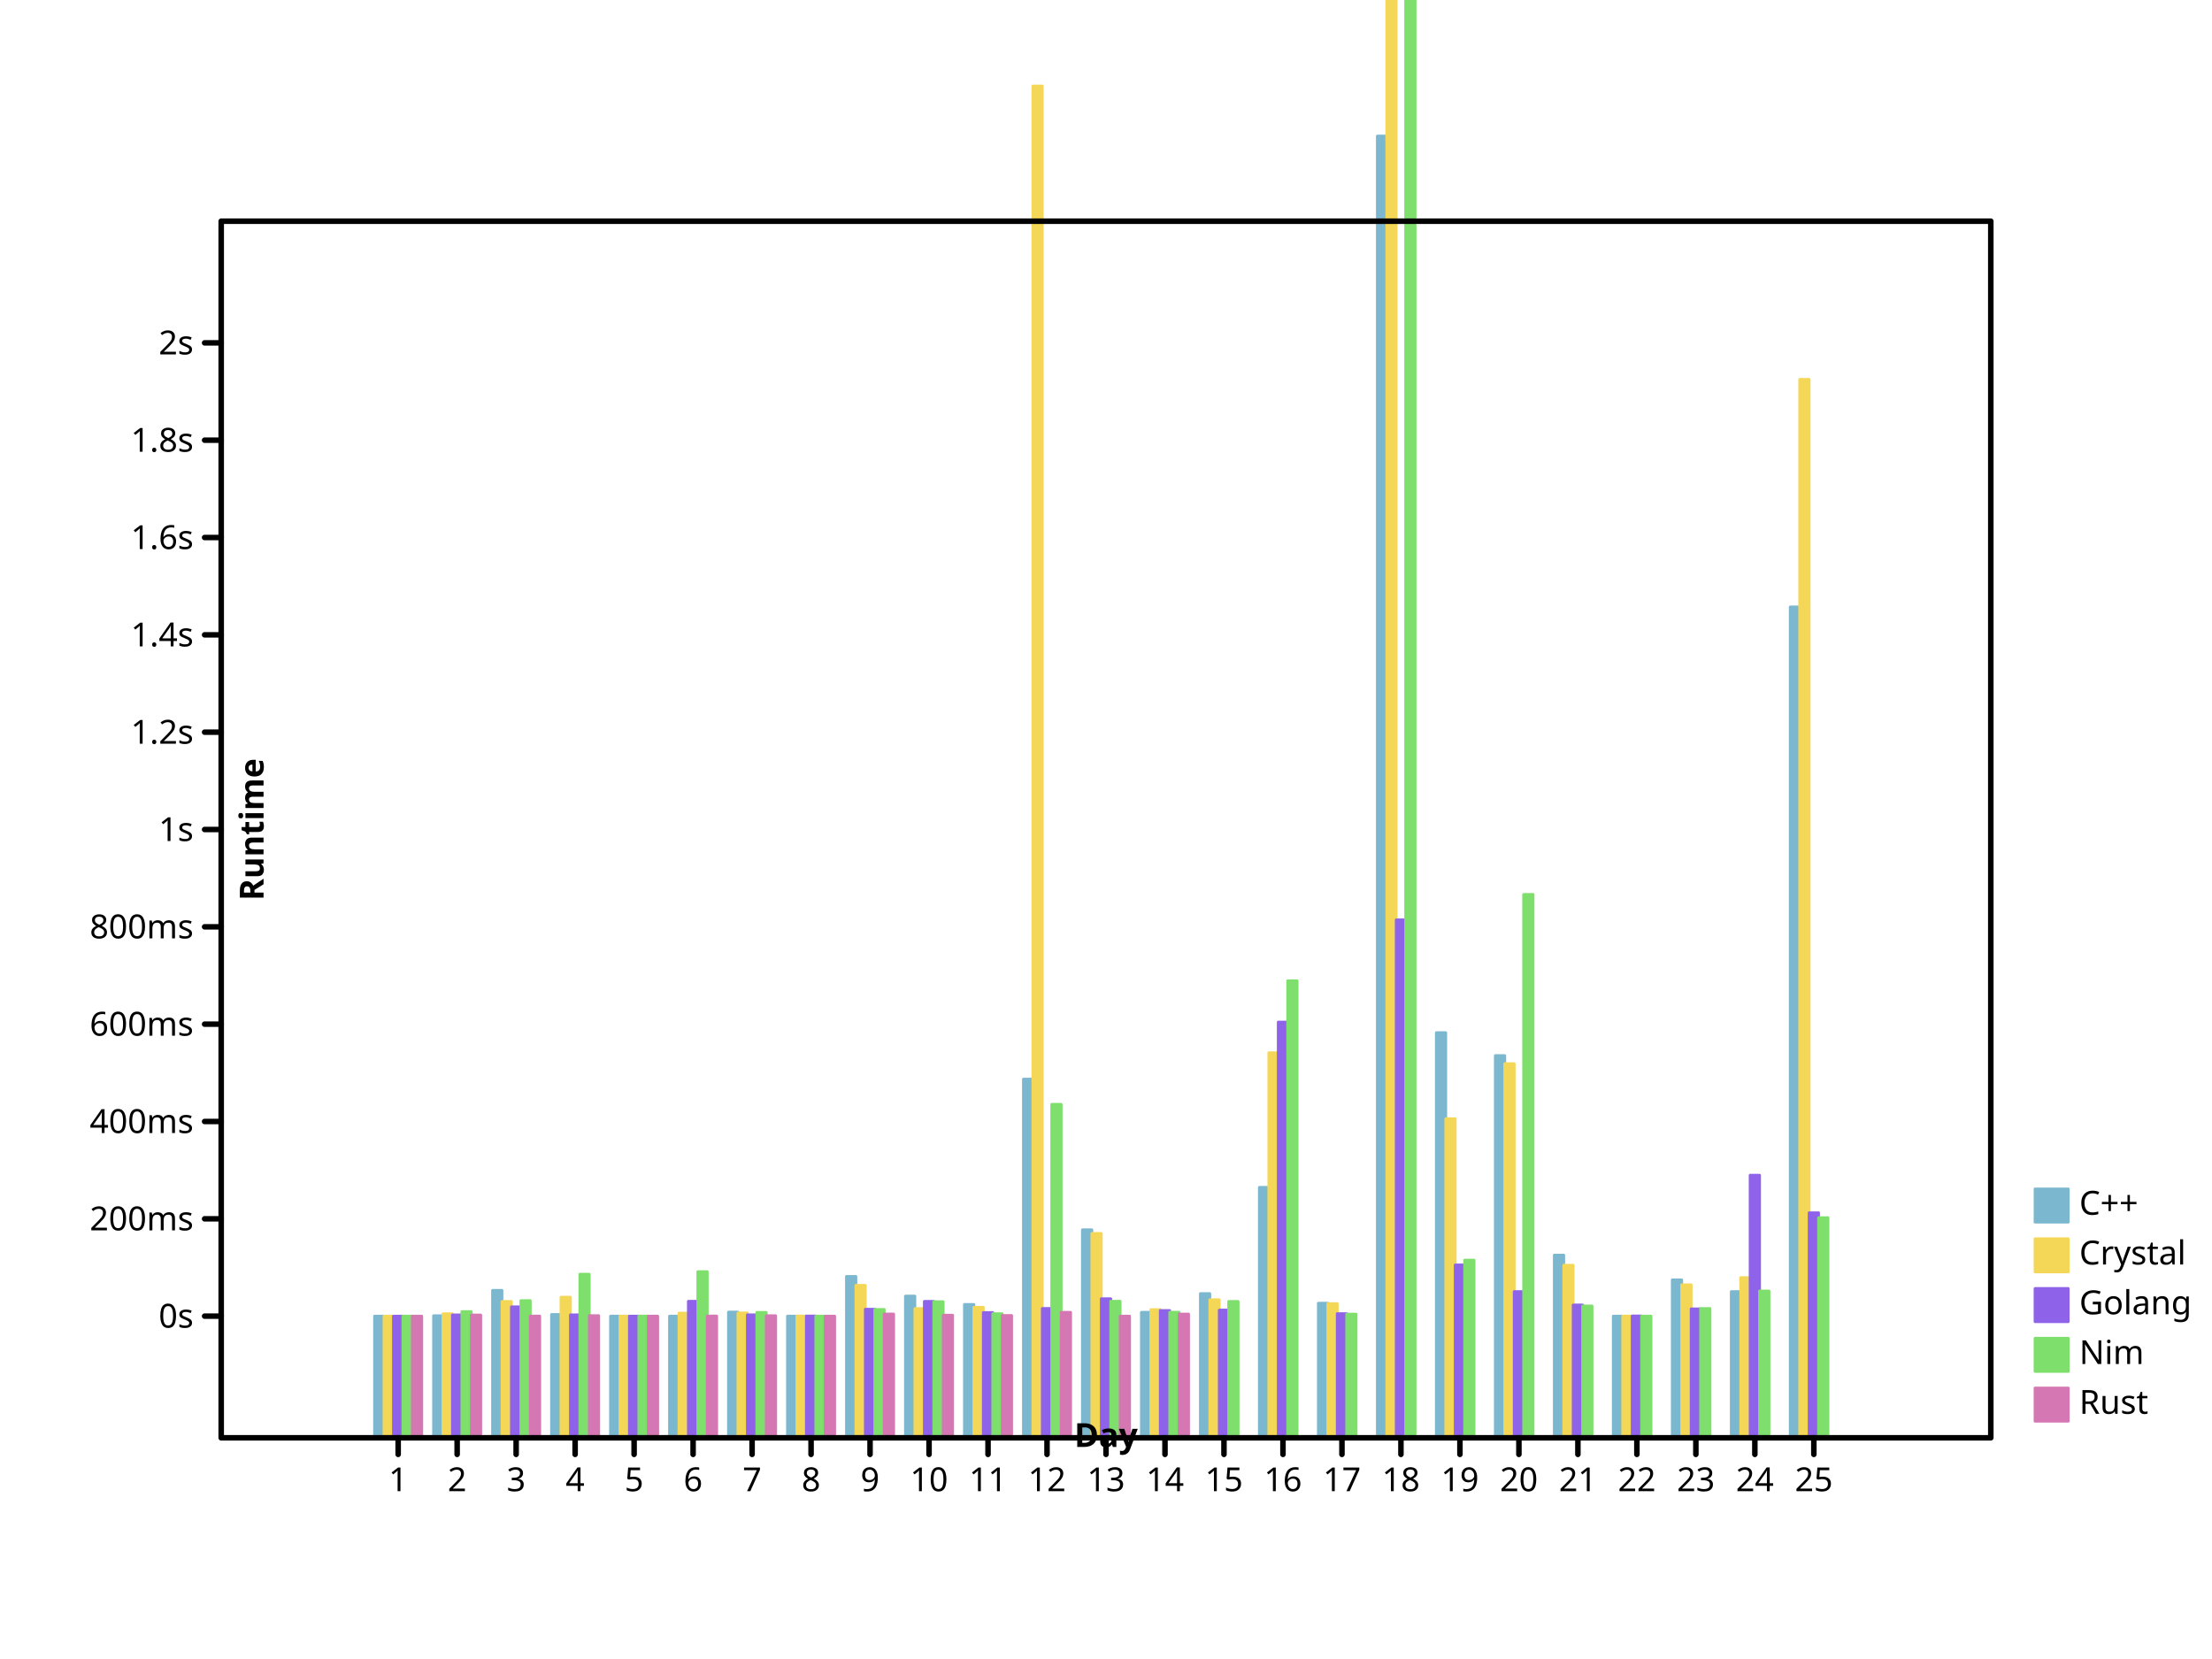
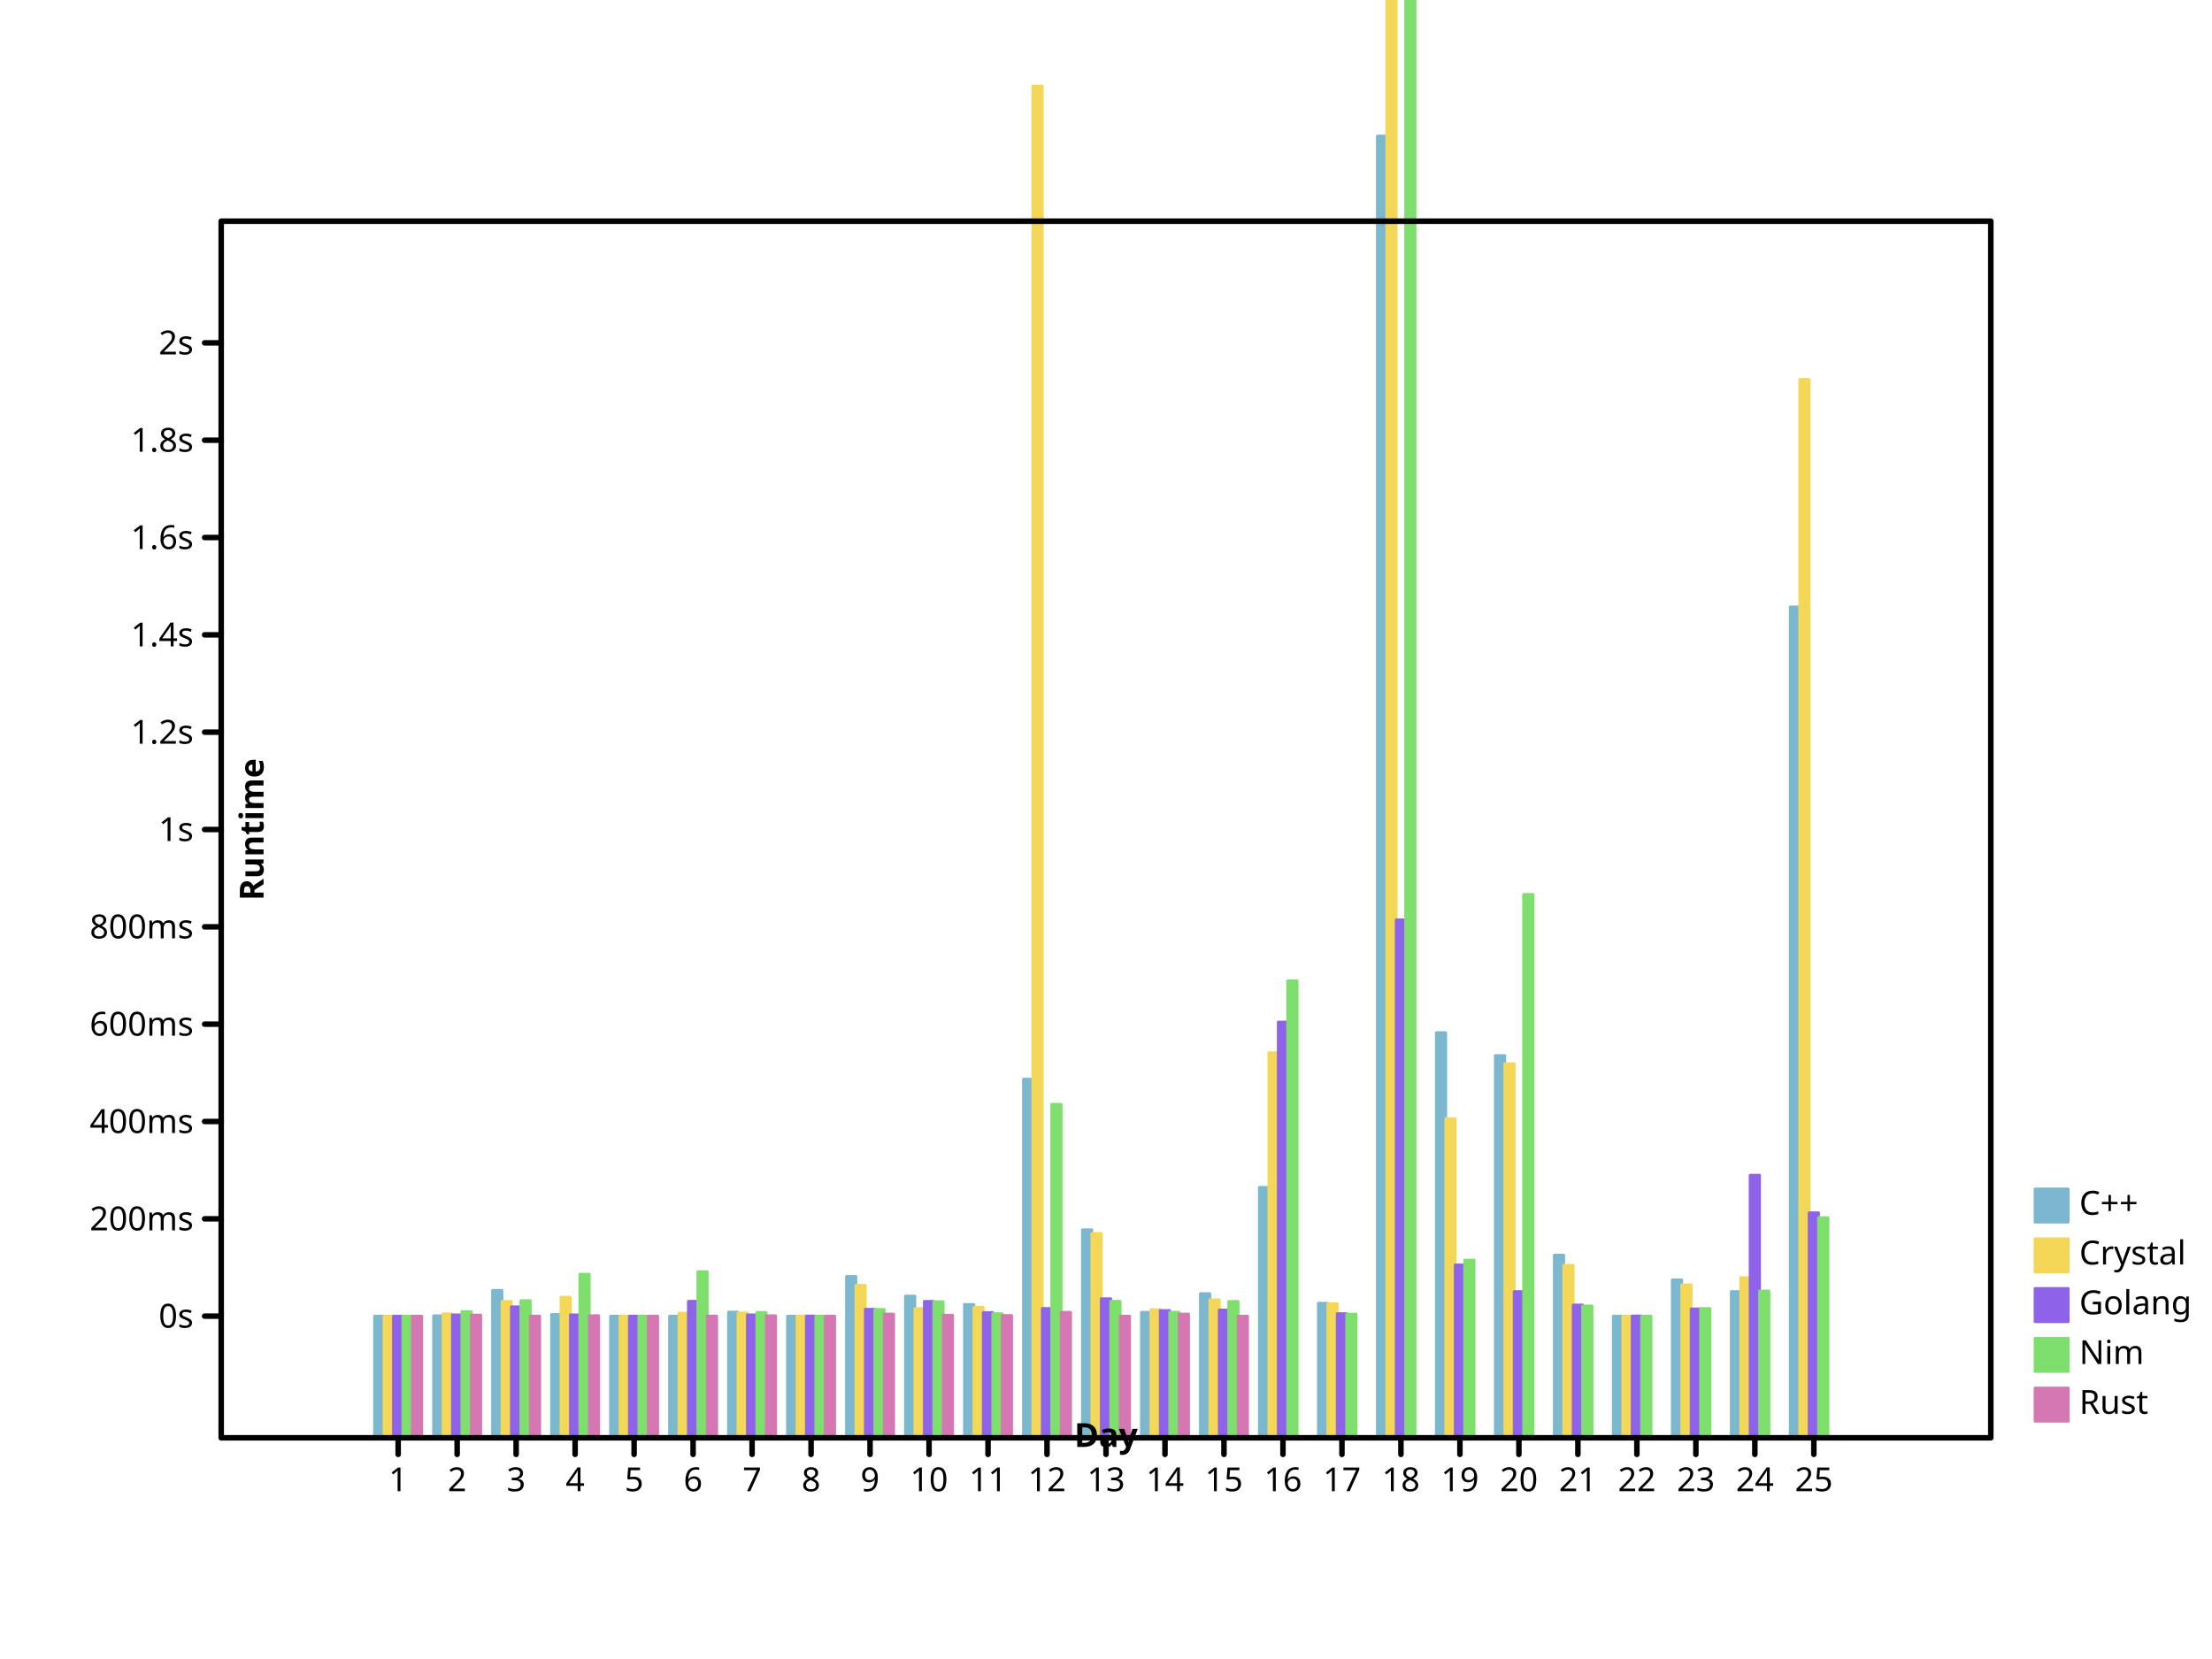
- <svg xmlns="http://www.w3.org/2000/svg" preserveAspectRatio="xMidYMid meet" width="800" height="600" viewbox="0 0 800 600">
+ <svg xmlns="http://www.w3.org/2000/svg" height="600" viewbox="0 0 800 600" preserveAspectRatio="xMidYMid meet" width="800">
  <defs>
-     <marker id="circle" viewBox="0 0 10 10 " refX="5" refY="5" markerUnits="userSpaceOnUse" markerWidth="2%" markerHeight="2%">
-       <circle stroke="black" cx="5" cy="5" r="3" fill="none" />
-     </marker>
-     <marker refY="5" markerUnits="userSpaceOnUse" markerWidth="2%" markerHeight="2%" id="filled-circle" viewBox="0 0 10 10 " refX="5">
-       <circle cx="5" cy="5" r="3" fill="black" stroke="none" />
-     </marker>
-     <marker markerWidth="2%" markerHeight="2%" id="square" viewBox="0 0 10 10 " refX="5" refY="5" markerUnits="userSpaceOnUse">
-       <rect stroke="black" x="2" y="2" width="6" height="6" fill="none" />
-     </marker>
-     <marker markerWidth="2%" markerHeight="2%" id="filled-square" viewBox="0 0 10 10 " refX="5" refY="5" markerUnits="userSpaceOnUse">
-       <rect x="2" y="2" width="6" height="6" fill="black" stroke="none" />
+     <marker markerWidth="2%" markerHeight="2%" id="circle" viewBox="0 0 10 10 " refX="5" refY="5" markerUnits="userSpaceOnUse">
+       <circle cx="5" cy="5" r="3" fill="none" stroke="black" />
+     </marker>
+     <marker markerHeight="2%" id="filled-circle" viewBox="0 0 10 10 " refX="5" refY="5" markerUnits="userSpaceOnUse" markerWidth="2%">
+       <circle stroke="none" cx="5" cy="5" r="3" fill="black" />
+     </marker>
+     <marker markerUnits="userSpaceOnUse" markerWidth="2%" markerHeight="2%" id="square" viewBox="0 0 10 10 " refX="5" refY="5">
+       <rect height="6" fill="none" stroke="black" x="2" y="2" width="6" />
+     </marker>
+     <marker refY="5" markerUnits="userSpaceOnUse" markerWidth="2%" markerHeight="2%" id="filled-square" viewBox="0 0 10 10 " refX="5">
+       <rect height="6" fill="black" stroke="none" x="2" y="2" width="6" />
    </marker>
  </defs>
-   <g stroke="hsl(198, 47%, 65%)" stroke-width="1px" stroke-linecap="round" stroke-linejoin="round" transform="translate(80 520 )scale(1 -1 )" fill="hsl(198, 47%, 65%)">
-     <rect width="3.413333e+00" height="4.400057e+01" vector-effect="non-scaling-stroke" x="5.546667e+01" y="0" />
-     <rect vector-effect="non-scaling-stroke" x="7.680000e+01" y="0" width="3.413333e+00" height="4.415432e+01" />
-     <rect width="3.413333e+00" height="5.333096e+01" vector-effect="non-scaling-stroke" x="9.813333e+01" y="0" />
+   <g stroke-width="1px" stroke-linecap="round" stroke-linejoin="round" transform="translate(80 520 )scale(1 -1 )" fill="hsl(198, 47%, 65%)" stroke="hsl(198, 47%, 65%)">
+     <rect y="0" width="3.413333e+00" height="4.400057e+01" vector-effect="non-scaling-stroke" x="5.546667e+01" />
+     <rect y="0" width="3.413333e+00" height="4.415432e+01" vector-effect="non-scaling-stroke" x="7.680000e+01" />
+     <rect vector-effect="non-scaling-stroke" x="9.813333e+01" y="0" width="3.413333e+00" height="5.333096e+01" />
    <rect width="3.413333e+00" height="4.459818e+01" vector-effect="non-scaling-stroke" x="1.194667e+02" y="0" />
-     <rect height="4.400915e+01" vector-effect="non-scaling-stroke" x="1.408000e+02" y="0" width="3.413333e+00" />
+     <rect x="1.408000e+02" y="0" width="3.413333e+00" height="4.400915e+01" vector-effect="non-scaling-stroke" />
    <rect vector-effect="non-scaling-stroke" x="1.621333e+02" y="0" width="3.413333e+00" height="4.400077e+01" />
-     <rect x="1.834667e+02" y="0" width="3.413333e+00" height="4.546369e+01" vector-effect="non-scaling-stroke" />
-     <rect width="3.413333e+00" height="4.400739e+01" vector-effect="non-scaling-stroke" x="2.048000e+02" y="0" />
-     <rect height="5.836457e+01" vector-effect="non-scaling-stroke" x="2.261333e+02" y="0" width="3.413333e+00" />
-     <rect height="5.125043e+01" vector-effect="non-scaling-stroke" x="2.474667e+02" y="0" width="3.413333e+00" />
-     <rect height="4.822710e+01" vector-effect="non-scaling-stroke" x="2.688000e+02" y="0" width="3.413333e+00" />
-     <rect width="3.413333e+00" height="1.297168e+02" vector-effect="non-scaling-stroke" x="2.901333e+02" y="0" />
-     <rect width="3.413333e+00" height="7.522733e+01" vector-effect="non-scaling-stroke" x="3.114667e+02" y="0" />
+     <rect height="4.546369e+01" vector-effect="non-scaling-stroke" x="1.834667e+02" y="0" width="3.413333e+00" />
+     <rect x="2.048000e+02" y="0" width="3.413333e+00" height="4.400739e+01" vector-effect="non-scaling-stroke" />
+     <rect vector-effect="non-scaling-stroke" x="2.261333e+02" y="0" width="3.413333e+00" height="5.836457e+01" />
+     <rect vector-effect="non-scaling-stroke" x="2.474667e+02" y="0" width="3.413333e+00" height="5.125043e+01" />
+     <rect vector-effect="non-scaling-stroke" x="2.688000e+02" y="0" width="3.413333e+00" height="4.822710e+01" />
+     <rect y="0" width="3.413333e+00" height="1.297168e+02" vector-effect="non-scaling-stroke" x="2.901333e+02" />
+     <rect y="0" width="3.413333e+00" height="7.522733e+01" vector-effect="non-scaling-stroke" x="3.114667e+02" />
    <rect vector-effect="non-scaling-stroke" x="3.328000e+02" y="0" width="3.413333e+00" height="4.538262e+01" />
-     <rect height="5.216022e+01" vector-effect="non-scaling-stroke" x="3.541333e+02" y="0" width="3.413333e+00" />
+     <rect y="0" width="3.413333e+00" height="5.216022e+01" vector-effect="non-scaling-stroke" x="3.541333e+02" />
    <rect height="9.058034e+01" vector-effect="non-scaling-stroke" x="3.754667e+02" y="0" width="3.413333e+00" />
-     <rect vector-effect="non-scaling-stroke" x="3.968000e+02" y="0" width="3.413333e+00" height="4.868392e+01" />
-     <rect vector-effect="non-scaling-stroke" x="4.181333e+02" y="0" width="3.413333e+00" height="4.707877e+02" />
+     <rect height="4.868392e+01" vector-effect="non-scaling-stroke" x="3.968000e+02" y="0" width="3.413333e+00" />
+     <rect width="3.413333e+00" height="4.707877e+02" vector-effect="non-scaling-stroke" x="4.181333e+02" y="0" />
    <rect vector-effect="non-scaling-stroke" x="4.394667e+02" y="0" width="3.413333e+00" height="1.465202e+02" />
-     <rect y="0" width="3.413333e+00" height="1.382330e+02" vector-effect="non-scaling-stroke" x="4.608000e+02" />
-     <rect height="6.607058e+01" vector-effect="non-scaling-stroke" x="4.821333e+02" y="0" width="3.413333e+00" />
-     <rect vector-effect="non-scaling-stroke" x="5.034667e+02" y="0" width="3.413333e+00" height="4.400077e+01" />
-     <rect vector-effect="non-scaling-stroke" x="5.248000e+02" y="0" width="3.413333e+00" height="5.712622e+01" />
+     <rect vector-effect="non-scaling-stroke" x="4.608000e+02" y="0" width="3.413333e+00" height="1.382330e+02" />
+     <rect y="0" width="3.413333e+00" height="6.607058e+01" vector-effect="non-scaling-stroke" x="4.821333e+02" />
+     <rect height="4.400077e+01" vector-effect="non-scaling-stroke" x="5.034667e+02" y="0" width="3.413333e+00" />
+     <rect y="0" width="3.413333e+00" height="5.712622e+01" vector-effect="non-scaling-stroke" x="5.248000e+02" />
    <rect width="3.413333e+00" height="5.286873e+01" vector-effect="non-scaling-stroke" x="5.461333e+02" y="0" />
    <rect height="3.004918e+02" vector-effect="non-scaling-stroke" x="5.674667e+02" y="0" width="3.413333e+00" />
  </g>
-   <g fill="hsl(49, 88%, 65%)" stroke="hsl(49, 88%, 65%)" stroke-width="1px" stroke-linecap="round" stroke-linejoin="round" transform="translate(80 520 )scale(1 -1 )">
-     <rect height="4.400344e+01" vector-effect="non-scaling-stroke" x="5.888000e+01" y="0" width="3.413333e+00" />
+   <g transform="translate(80 520 )scale(1 -1 )" fill="hsl(49, 88%, 65%)" stroke="hsl(49, 88%, 65%)" stroke-width="1px" stroke-linecap="round" stroke-linejoin="round">
+     <rect vector-effect="non-scaling-stroke" x="5.888000e+01" y="0" width="3.413333e+00" height="4.400344e+01" />
    <rect vector-effect="non-scaling-stroke" x="8.021333e+01" y="0" width="3.413333e+00" height="4.485732e+01" />
-     <rect x="1.015467e+02" y="0" width="3.413333e+00" height="4.930899e+01" vector-effect="non-scaling-stroke" />
-     <rect y="0" width="3.413333e+00" height="5.083908e+01" vector-effect="non-scaling-stroke" x="1.228800e+02" />
-     <rect y="0" width="3.413333e+00" height="4.401191e+01" vector-effect="non-scaling-stroke" x="1.442133e+02" />
+     <rect y="0" width="3.413333e+00" height="4.930899e+01" vector-effect="non-scaling-stroke" x="1.015467e+02" />
+     <rect vector-effect="non-scaling-stroke" x="1.228800e+02" y="0" width="3.413333e+00" height="5.083908e+01" />
+     <rect height="4.401191e+01" vector-effect="non-scaling-stroke" x="1.442133e+02" y="0" width="3.413333e+00" />
    <rect width="3.413333e+00" height="4.509565e+01" vector-effect="non-scaling-stroke" x="1.655467e+02" y="0" />
-     <rect height="4.514655e+01" vector-effect="non-scaling-stroke" x="1.868800e+02" y="0" width="3.413333e+00" />
-     <rect height="4.404310e+01" vector-effect="non-scaling-stroke" x="2.082133e+02" y="0" width="3.413333e+00" />
+     <rect y="0" width="3.413333e+00" height="4.514655e+01" vector-effect="non-scaling-stroke" x="1.868800e+02" />
+     <rect vector-effect="non-scaling-stroke" x="2.082133e+02" y="0" width="3.413333e+00" height="4.404310e+01" />
    <rect vector-effect="non-scaling-stroke" x="2.295467e+02" y="0" width="3.413333e+00" height="5.513543e+01" />
-     <rect x="2.508800e+02" y="0" width="3.413333e+00" height="4.672417e+01" vector-effect="non-scaling-stroke" />
-     <rect x="2.722133e+02" y="0" width="3.413333e+00" height="4.718008e+01" vector-effect="non-scaling-stroke" />
-     <rect y="0" width="3.413333e+00" height="4.888885e+02" vector-effect="non-scaling-stroke" x="2.935467e+02" />
-     <rect height="7.390529e+01" vector-effect="non-scaling-stroke" x="3.148800e+02" y="0" width="3.413333e+00" />
+     <rect vector-effect="non-scaling-stroke" x="2.508800e+02" y="0" width="3.413333e+00" height="4.672417e+01" />
+     <rect vector-effect="non-scaling-stroke" x="2.722133e+02" y="0" width="3.413333e+00" height="4.718008e+01" />
+     <rect width="3.413333e+00" height="4.888885e+02" vector-effect="non-scaling-stroke" x="2.935467e+02" y="0" />
+     <rect vector-effect="non-scaling-stroke" x="3.148800e+02" y="0" width="3.413333e+00" height="7.390529e+01" />
    <rect width="3.413333e+00" height="4.634944e+01" vector-effect="non-scaling-stroke" x="3.362133e+02" y="0" />
-     <rect width="3.413333e+00" height="4.992510e+01" vector-effect="non-scaling-stroke" x="3.575467e+02" y="0" />
-     <rect height="1.392621e+02" vector-effect="non-scaling-stroke" x="3.788800e+02" y="0" width="3.413333e+00" />
-     <rect y="0" width="3.413333e+00" height="4.852008e+01" vector-effect="non-scaling-stroke" x="4.002133e+02" />
+     <rect vector-effect="non-scaling-stroke" x="3.575467e+02" y="0" width="3.413333e+00" height="4.992510e+01" />
+     <rect x="3.788800e+02" y="0" width="3.413333e+00" height="1.392621e+02" vector-effect="non-scaling-stroke" />
+     <rect height="4.852008e+01" vector-effect="non-scaling-stroke" x="4.002133e+02" y="0" width="3.413333e+00" />
    <rect x="4.215467e+02" y="0" width="3.413333e+00" height="3.406503e+03" vector-effect="non-scaling-stroke" />
-     <rect width="3.413333e+00" height="1.153968e+02" vector-effect="non-scaling-stroke" x="4.428800e+02" y="0" />
-     <rect vector-effect="non-scaling-stroke" x="4.642133e+02" y="0" width="3.413333e+00" height="1.353092e+02" />
-     <rect y="0" width="3.413333e+00" height="6.241191e+01" vector-effect="non-scaling-stroke" x="4.855467e+02" />
-     <rect vector-effect="non-scaling-stroke" x="5.068800e+02" y="0" width="3.413333e+00" height="4.402572e+01" />
-     <rect y="0" width="3.413333e+00" height="5.533965e+01" vector-effect="non-scaling-stroke" x="5.282133e+02" />
+     <rect height="1.153968e+02" vector-effect="non-scaling-stroke" x="4.428800e+02" y="0" width="3.413333e+00" />
+     <rect y="0" width="3.413333e+00" height="1.353092e+02" vector-effect="non-scaling-stroke" x="4.642133e+02" />
+     <rect x="4.855467e+02" y="0" width="3.413333e+00" height="6.241191e+01" vector-effect="non-scaling-stroke" />
+     <rect width="3.413333e+00" height="4.402572e+01" vector-effect="non-scaling-stroke" x="5.068800e+02" y="0" />
+     <rect vector-effect="non-scaling-stroke" x="5.282133e+02" y="0" width="3.413333e+00" height="5.533965e+01" />
    <rect vector-effect="non-scaling-stroke" x="5.495467e+02" y="0" width="3.413333e+00" height="5.792864e+01" />
-     <rect vector-effect="non-scaling-stroke" x="5.708800e+02" y="0" width="3.413333e+00" height="3.827982e+02" />
-   </g>
-   <g fill="hsl(260, 76%, 65%)" stroke="hsl(260, 76%, 65%)" stroke-width="1px" stroke-linecap="round" stroke-linejoin="round" transform="translate(80 520 )scale(1 -1 )">
+     <rect x="5.708800e+02" y="0" width="3.413333e+00" height="3.827982e+02" vector-effect="non-scaling-stroke" />
+   </g>
+   <g stroke-linecap="round" stroke-linejoin="round" transform="translate(80 520 )scale(1 -1 )" fill="hsl(260, 76%, 65%)" stroke="hsl(260, 76%, 65%)" stroke-width="1px">
    <rect vector-effect="non-scaling-stroke" x="6.229333e+01" y="0" width="3.413333e+00" height="4.400117e+01" />
-     <rect vector-effect="non-scaling-stroke" x="8.362667e+01" y="0" width="3.413333e+00" height="4.444288e+01" />
+     <rect width="3.413333e+00" height="4.444288e+01" vector-effect="non-scaling-stroke" x="8.362667e+01" y="0" />
    <rect width="3.413333e+00" height="4.737578e+01" vector-effect="non-scaling-stroke" x="1.049600e+02" y="0" />
-     <rect y="0" width="3.413333e+00" height="4.446431e+01" vector-effect="non-scaling-stroke" x="1.262933e+02" />
-     <rect height="4.400572e+01" vector-effect="non-scaling-stroke" x="1.476267e+02" y="0" width="3.413333e+00" />
-     <rect width="3.413333e+00" height="4.938115e+01" vector-effect="non-scaling-stroke" x="1.689600e+02" y="0" />
-     <rect y="0" width="3.413333e+00" height="4.447706e+01" vector-effect="non-scaling-stroke" x="1.902933e+02" />
-     <rect width="3.413333e+00" height="4.404860e+01" vector-effect="non-scaling-stroke" x="2.116267e+02" y="0" />
-     <rect height="4.649721e+01" vector-effect="non-scaling-stroke" x="2.329600e+02" y="0" width="3.413333e+00" />
-     <rect x="2.542933e+02" y="0" width="3.413333e+00" height="4.933343e+01" vector-effect="non-scaling-stroke" />
-     <rect height="4.529934e+01" vector-effect="non-scaling-stroke" x="2.756267e+02" y="0" width="3.413333e+00" />
-     <rect width="3.413333e+00" height="4.677557e+01" vector-effect="non-scaling-stroke" x="2.969600e+02" y="0" />
-     <rect height="5.030438e+01" vector-effect="non-scaling-stroke" x="3.182933e+02" y="0" width="3.413333e+00" />
+     <rect x="1.262933e+02" y="0" width="3.413333e+00" height="4.446431e+01" vector-effect="non-scaling-stroke" />
+     <rect x="1.476267e+02" y="0" width="3.413333e+00" height="4.400572e+01" vector-effect="non-scaling-stroke" />
+     <rect x="1.689600e+02" y="0" width="3.413333e+00" height="4.938115e+01" vector-effect="non-scaling-stroke" />
+     <rect vector-effect="non-scaling-stroke" x="1.902933e+02" y="0" width="3.413333e+00" height="4.447706e+01" />
+     <rect x="2.116267e+02" y="0" width="3.413333e+00" height="4.404860e+01" vector-effect="non-scaling-stroke" />
+     <rect vector-effect="non-scaling-stroke" x="2.329600e+02" y="0" width="3.413333e+00" height="4.649721e+01" />
+     <rect height="4.933343e+01" vector-effect="non-scaling-stroke" x="2.542933e+02" y="0" width="3.413333e+00" />
+     <rect y="0" width="3.413333e+00" height="4.529934e+01" vector-effect="non-scaling-stroke" x="2.756267e+02" />
+     <rect x="2.969600e+02" y="0" width="3.413333e+00" height="4.677557e+01" vector-effect="non-scaling-stroke" />
+     <rect width="3.413333e+00" height="5.030438e+01" vector-effect="non-scaling-stroke" x="3.182933e+02" y="0" />
    <rect vector-effect="non-scaling-stroke" x="3.396267e+02" y="0" width="3.413333e+00" height="4.603741e+01" />
-     <rect width="3.413333e+00" height="4.618878e+01" vector-effect="non-scaling-stroke" x="3.609600e+02" y="0" />
-     <rect vector-effect="non-scaling-stroke" x="3.822933e+02" y="0" width="3.413333e+00" height="1.503521e+02" />
+     <rect x="3.609600e+02" y="0" width="3.413333e+00" height="4.622305e+01" vector-effect="non-scaling-stroke" />
+     <rect width="3.413333e+00" height="1.503521e+02" vector-effect="non-scaling-stroke" x="3.822933e+02" y="0" />
    <rect vector-effect="non-scaling-stroke" x="4.036267e+02" y="0" width="3.413333e+00" height="4.489894e+01" />
-     <rect height="1.873231e+02" vector-effect="non-scaling-stroke" x="4.249600e+02" y="0" width="3.413333e+00" />
-     <rect y="0" width="3.413333e+00" height="6.252803e+01" vector-effect="non-scaling-stroke" x="4.462933e+02" />
-     <rect vector-effect="non-scaling-stroke" x="4.676267e+02" y="0" width="3.413333e+00" height="5.288112e+01" />
-     <rect height="4.803113e+01" vector-effect="non-scaling-stroke" x="4.889600e+02" y="0" width="3.413333e+00" />
-     <rect width="3.413333e+00" height="4.405766e+01" vector-effect="non-scaling-stroke" x="5.102933e+02" y="0" />
-     <rect vector-effect="non-scaling-stroke" x="5.316267e+02" y="0" width="3.413333e+00" height="4.663368e+01" />
+     <rect y="0" width="3.413333e+00" height="1.873231e+02" vector-effect="non-scaling-stroke" x="4.249600e+02" />
+     <rect height="6.252803e+01" vector-effect="non-scaling-stroke" x="4.462933e+02" y="0" width="3.413333e+00" />
+     <rect y="0" width="3.413333e+00" height="5.288112e+01" vector-effect="non-scaling-stroke" x="4.676267e+02" />
+     <rect x="4.889600e+02" y="0" width="3.413333e+00" height="4.803113e+01" vector-effect="non-scaling-stroke" />
+     <rect x="5.102933e+02" y="0" width="3.413333e+00" height="4.405766e+01" vector-effect="non-scaling-stroke" />
+     <rect width="3.413333e+00" height="4.663368e+01" vector-effect="non-scaling-stroke" x="5.316267e+02" y="0" />
    <rect height="9.496575e+01" vector-effect="non-scaling-stroke" x="5.529600e+02" y="0" width="3.413333e+00" />
-     <rect vector-effect="non-scaling-stroke" x="5.742933e+02" y="0" width="3.413333e+00" height="8.138362e+01" />
-   </g>
-   <g stroke-width="1px" stroke-linecap="round" stroke-linejoin="round" transform="translate(80 520 )scale(1 -1 )" fill="hsl(111, 64%, 65%)" stroke="hsl(111, 64%, 65%)">
-     <rect height="4.400276e+01" vector-effect="non-scaling-stroke" x="6.570667e+01" y="0" width="3.413333e+00" />
-     <rect vector-effect="non-scaling-stroke" x="8.704000e+01" y="0" width="3.413333e+00" height="4.563749e+01" />
+     <rect height="8.138362e+01" vector-effect="non-scaling-stroke" x="5.742933e+02" y="0" width="3.413333e+00" />
+   </g>
+   <g stroke-linejoin="round" transform="translate(80 520 )scale(1 -1 )" fill="hsl(111, 64%, 65%)" stroke="hsl(111, 64%, 65%)" stroke-width="1px" stroke-linecap="round">
+     <rect y="0" width="3.413333e+00" height="4.400276e+01" vector-effect="non-scaling-stroke" x="6.570667e+01" />
+     <rect width="3.413333e+00" height="4.563749e+01" vector-effect="non-scaling-stroke" x="8.704000e+01" y="0" />
    <rect width="3.413333e+00" height="4.960613e+01" vector-effect="non-scaling-stroke" x="1.083733e+02" y="0" />
-     <rect y="0" width="3.413333e+00" height="5.917362e+01" vector-effect="non-scaling-stroke" x="1.297067e+02" />
+     <rect width="3.413333e+00" height="5.917362e+01" vector-effect="non-scaling-stroke" x="1.297067e+02" y="0" />
    <rect height="4.401540e+01" vector-effect="non-scaling-stroke" x="1.510400e+02" y="0" width="3.413333e+00" />
-     <rect y="0" width="3.413333e+00" height="6.007912e+01" vector-effect="non-scaling-stroke" x="1.723733e+02" />
-     <rect x="1.937067e+02" y="0" width="3.413333e+00" height="4.534926e+01" vector-effect="non-scaling-stroke" />
-     <rect height="4.400512e+01" vector-effect="non-scaling-stroke" x="2.150400e+02" y="0" width="3.413333e+00" />
+     <rect vector-effect="non-scaling-stroke" x="1.723733e+02" y="0" width="3.413333e+00" height="6.007912e+01" />
+     <rect y="0" width="3.413333e+00" height="4.534926e+01" vector-effect="non-scaling-stroke" x="1.937067e+02" />
+     <rect x="2.150400e+02" y="0" width="3.413333e+00" height="4.400512e+01" vector-effect="non-scaling-stroke" />
    <rect vector-effect="non-scaling-stroke" x="2.363733e+02" y="0" width="3.413333e+00" height="4.642099e+01" />
-     <rect vector-effect="non-scaling-stroke" x="2.577067e+02" y="0" width="3.413333e+00" height="4.922211e+01" />
+     <rect width="3.413333e+00" height="4.922211e+01" vector-effect="non-scaling-stroke" x="2.577067e+02" y="0" />
    <rect y="0" width="3.413333e+00" height="4.488206e+01" vector-effect="non-scaling-stroke" x="2.790400e+02" />
-     <rect x="3.003733e+02" y="0" width="3.413333e+00" height="1.206155e+02" vector-effect="non-scaling-stroke" />
-     <rect height="4.938564e+01" vector-effect="non-scaling-stroke" x="3.217067e+02" y="0" width="3.413333e+00" />
-     <rect height="4.540699e+01" vector-effect="non-scaling-stroke" x="3.430400e+02" y="0" width="3.413333e+00" />
-     <rect width="3.413333e+00" height="4.930682e+01" vector-effect="non-scaling-stroke" x="3.643733e+02" y="0" />
-     <rect width="3.413333e+00" height="1.652913e+02" vector-effect="non-scaling-stroke" x="3.857067e+02" y="0" />
+     <rect height="1.206155e+02" vector-effect="non-scaling-stroke" x="3.003733e+02" y="0" width="3.413333e+00" />
+     <rect x="3.217067e+02" y="0" width="3.413333e+00" height="4.938564e+01" vector-effect="non-scaling-stroke" />
+     <rect vector-effect="non-scaling-stroke" x="3.430400e+02" y="0" width="3.413333e+00" height="4.540699e+01" />
+     <rect x="3.643733e+02" y="0" width="3.413333e+00" height="4.930682e+01" vector-effect="non-scaling-stroke" />
+     <rect vector-effect="non-scaling-stroke" x="3.857067e+02" y="0" width="3.413333e+00" height="1.652913e+02" />
    <rect vector-effect="non-scaling-stroke" x="4.070400e+02" y="0" width="3.413333e+00" height="4.472172e+01" />
-     <rect height="1.201920e+04" vector-effect="non-scaling-stroke" x="4.283733e+02" y="0" width="3.413333e+00" />
-     <rect height="6.424692e+01" vector-effect="non-scaling-stroke" x="4.497067e+02" y="0" width="3.413333e+00" />
-     <rect height="1.965136e+02" vector-effect="non-scaling-stroke" x="4.710400e+02" y="0" width="3.413333e+00" />
+     <rect vector-effect="non-scaling-stroke" x="4.283733e+02" y="0" width="3.413333e+00" height="1.201920e+04" />
+     <rect vector-effect="non-scaling-stroke" x="4.497067e+02" y="0" width="3.413333e+00" height="6.424692e+01" />
+     <rect vector-effect="non-scaling-stroke" x="4.710400e+02" y="0" width="3.413333e+00" height="1.965136e+02" />
    <rect vector-effect="non-scaling-stroke" x="4.923733e+02" y="0" width="3.413333e+00" height="4.766289e+01" />
-     <rect vector-effect="non-scaling-stroke" x="5.137067e+02" y="0" width="3.413333e+00" height="4.400847e+01" />
-     <rect height="4.675692e+01" vector-effect="non-scaling-stroke" x="5.350400e+02" y="0" width="3.413333e+00" />
+     <rect x="5.137067e+02" y="0" width="3.413333e+00" height="4.400847e+01" vector-effect="non-scaling-stroke" />
+     <rect x="5.350400e+02" y="0" width="3.413333e+00" height="4.675692e+01" vector-effect="non-scaling-stroke" />
    <rect height="5.309008e+01" vector-effect="non-scaling-stroke" x="5.563733e+02" y="0" width="3.413333e+00" />
-     <rect vector-effect="non-scaling-stroke" x="5.777067e+02" y="0" width="3.413333e+00" height="7.960887e+01" />
-   </g>
-   <g stroke-width="1px" stroke-linecap="round" stroke-linejoin="round" transform="translate(80 520 )scale(1 -1 )" fill="hsl(322, 52%, 65%)" stroke="hsl(322, 52%, 65%)">
+     <rect width="3.413333e+00" height="7.960887e+01" vector-effect="non-scaling-stroke" x="5.777067e+02" y="0" />
+   </g>
+   <g stroke="hsl(322, 52%, 65%)" stroke-width="1px" stroke-linecap="round" stroke-linejoin="round" transform="translate(80 520 )scale(1 -1 )" fill="hsl(322, 52%, 65%)">
    <rect x="6.912000e+01" y="0" width="3.413333e+00" height="4.400027e+01" vector-effect="non-scaling-stroke" />
-     <rect y="0" width="3.413333e+00" height="4.439924e+01" vector-effect="non-scaling-stroke" x="9.045333e+01" />
+     <rect width="3.413333e+00" height="4.439924e+01" vector-effect="non-scaling-stroke" x="9.045333e+01" y="0" />
    <rect width="3.413333e+00" height="4.401529e+01" vector-effect="non-scaling-stroke" x="1.117867e+02" y="0" />
    <rect x="1.331200e+02" y="0" width="3.413333e+00" height="4.417662e+01" vector-effect="non-scaling-stroke" />
-     <rect x="1.544533e+02" y="0" width="3.413333e+00" height="4.400115e+01" vector-effect="non-scaling-stroke" />
-     <rect height="4.404158e+01" vector-effect="non-scaling-stroke" x="1.757867e+02" y="0" width="3.413333e+00" />
-     <rect width="3.413333e+00" height="4.414169e+01" vector-effect="non-scaling-stroke" x="1.971200e+02" y="0" />
-     <rect width="3.413333e+00" height="4.400423e+01" vector-effect="non-scaling-stroke" x="2.184533e+02" y="0" />
-     <rect vector-effect="non-scaling-stroke" x="2.397867e+02" y="0" width="3.413333e+00" height="4.475986e+01" />
-     <rect vector-effect="non-scaling-stroke" x="2.611200e+02" y="0" width="3.413333e+00" height="4.433648e+01" />
-     <rect y="0" width="3.413333e+00" height="4.422642e+01" vector-effect="non-scaling-stroke" x="2.824533e+02" />
-     <rect width="3.413333e+00" height="4.537748e+01" vector-effect="non-scaling-stroke" x="3.037867e+02" y="0" />
-     <rect vector-effect="non-scaling-stroke" x="3.251200e+02" y="0" width="3.413333e+00" height="4.400272e+01" />
-     <rect width="3.413333e+00" height="4.474678e+01" vector-effect="non-scaling-stroke" x="3.464533e+02" y="0" />
-   </g>
-   <g font-size="12px" font-weight="normal" dominant-baseline="hanging" font-family="sans-serif" font-style="normal" stroke="hsl(198, 47%, 65%)" stroke-width="1px" stroke-linecap="round" stroke-linejoin="round" fill="hsl(198, 47%, 65%)" text-anchor="start">
-     <rect vector-effect="non-scaling-stroke" x="736" y="430" width="12" height="12" />
-     <g stroke="black" fill="black">
-       <text x="752" y="430" dominant-baseline="hanging" stroke="none" vector-effect="non-scaling-stroke">C++</text>
+     <rect vector-effect="non-scaling-stroke" x="1.544533e+02" y="0" width="3.413333e+00" height="4.400115e+01" />
+     <rect x="1.757867e+02" y="0" width="3.413333e+00" height="4.404158e+01" vector-effect="non-scaling-stroke" />
+     <rect vector-effect="non-scaling-stroke" x="1.971200e+02" y="0" width="3.413333e+00" height="4.414169e+01" />
+     <rect y="0" width="3.413333e+00" height="4.400423e+01" vector-effect="non-scaling-stroke" x="2.184533e+02" />
+     <rect width="3.413333e+00" height="4.475986e+01" vector-effect="non-scaling-stroke" x="2.397867e+02" y="0" />
+     <rect x="2.611200e+02" y="0" width="3.413333e+00" height="4.433648e+01" vector-effect="non-scaling-stroke" />
+     <rect height="4.422642e+01" vector-effect="non-scaling-stroke" x="2.824533e+02" y="0" width="3.413333e+00" />
+     <rect vector-effect="non-scaling-stroke" x="3.037867e+02" y="0" width="3.413333e+00" height="4.537748e+01" />
+     <rect height="4.400272e+01" vector-effect="non-scaling-stroke" x="3.251200e+02" y="0" width="3.413333e+00" />
+     <rect x="3.464533e+02" y="0" width="3.413333e+00" height="4.474678e+01" vector-effect="non-scaling-stroke" />
+     <rect y="0" width="3.413333e+00" height="4.400494e+01" vector-effect="non-scaling-stroke" x="3.677867e+02" />
+   </g>
+   <g font-family="sans-serif" text-anchor="start" dominant-baseline="hanging" stroke-linejoin="round" font-weight="normal" stroke="hsl(198, 47%, 65%)" font-style="normal" fill="hsl(198, 47%, 65%)" stroke-linecap="round" font-size="12px" stroke-width="1px">
+     <rect y="430" width="12" height="12" vector-effect="non-scaling-stroke" x="736" />
+     <g fill="black" stroke="black">
+       <text y="430" dominant-baseline="hanging" stroke="none" vector-effect="non-scaling-stroke" x="752">C++</text>
    </g>
-     <g stroke-linecap="round" stroke-linejoin="round" font-size="12px" fill="hsl(49, 88%, 65%)" text-anchor="start" dominant-baseline="hanging" stroke="hsl(49, 88%, 65%)" font-family="sans-serif" font-style="normal" stroke-width="1px" font-weight="normal">
-       <rect height="12" vector-effect="non-scaling-stroke" x="736" y="448" width="12" />
-       <g fill="black" stroke="black">
+     <g font-style="normal" dominant-baseline="hanging" stroke="hsl(49, 88%, 65%)" stroke-width="1px" stroke-linejoin="round" font-weight="normal" fill="hsl(49, 88%, 65%)" font-family="sans-serif" font-size="12px" stroke-linecap="round" text-anchor="start">
+       <rect x="736" y="448" width="12" height="12" vector-effect="non-scaling-stroke" />
+       <g stroke="black" fill="black">
        <text y="448" dominant-baseline="hanging" stroke="none" vector-effect="non-scaling-stroke" x="752">Crystal</text>
      </g>
-       <g font-weight="normal" dominant-baseline="hanging" stroke-width="1px" font-size="12px" font-family="sans-serif" font-style="normal" stroke="hsl(260, 76%, 65%)" stroke-linecap="round" stroke-linejoin="round" fill="hsl(260, 76%, 65%)" text-anchor="start">
-         <rect x="736" y="466" width="12" height="12" vector-effect="non-scaling-stroke" />
+       <g font-style="normal" text-anchor="start" font-weight="normal" fill="hsl(260, 76%, 65%)" stroke-width="1px" dominant-baseline="hanging" stroke="hsl(260, 76%, 65%)" stroke-linecap="round" stroke-linejoin="round" font-size="12px" font-family="sans-serif">
+         <rect height="12" vector-effect="non-scaling-stroke" x="736" y="466" width="12" />
        <g fill="black" stroke="black">
-           <text dominant-baseline="hanging" stroke="none" vector-effect="non-scaling-stroke" x="752" y="466">Golang</text>
+           <text stroke="none" vector-effect="non-scaling-stroke" x="752" y="466" dominant-baseline="hanging">Golang</text>
        </g>
-         <g stroke-linecap="round" stroke="hsl(111, 64%, 65%)" stroke-width="1px" font-style="normal" text-anchor="start" fill="hsl(111, 64%, 65%)" stroke-linejoin="round" font-size="12px" font-weight="normal" dominant-baseline="hanging" font-family="sans-serif">
+         <g stroke-width="1px" font-size="12px" font-weight="normal" text-anchor="start" dominant-baseline="hanging" font-family="sans-serif" fill="hsl(111, 64%, 65%)" stroke-linecap="round" stroke-linejoin="round" font-style="normal" stroke="hsl(111, 64%, 65%)">
          <rect vector-effect="non-scaling-stroke" x="736" y="484" width="12" height="12" />
          <g stroke="black" fill="black">
-             <text x="752" y="484" dominant-baseline="hanging" stroke="none" vector-effect="non-scaling-stroke">Nim</text>
+             <text y="484" dominant-baseline="hanging" stroke="none" vector-effect="non-scaling-stroke" x="752">Nim</text>
          </g>
-           <g font-family="sans-serif" font-style="normal" font-weight="normal" dominant-baseline="hanging" stroke-linecap="round" stroke-linejoin="round" font-size="12px" fill="hsl(322, 52%, 65%)" text-anchor="start" stroke="hsl(322, 52%, 65%)" stroke-width="1px">
+           <g stroke-width="1px" font-family="sans-serif" font-style="normal" fill="hsl(322, 52%, 65%)" stroke="hsl(322, 52%, 65%)" stroke-linejoin="round" font-size="12px" text-anchor="start" dominant-baseline="hanging" font-weight="normal" stroke-linecap="round">
            <rect vector-effect="non-scaling-stroke" x="736" y="502" width="12" height="12" />
            <g stroke="black" fill="black">
-               <text dominant-baseline="hanging" stroke="none" vector-effect="non-scaling-stroke" x="752" y="502">Rust</text>
-               <g text-anchor="start" font-weight="normal" stroke-linecap="round" stroke-linejoin="round" font-size="12px" fill="none" font-style="normal" dominant-baseline="hanging" stroke-width="2px" font-family="sans-serif">
-                 <rect height="440" vector-effect="non-scaling-stroke" x="80" y="80" width="640" />
-               </g>
-               <g font-family="sans-serif" text-anchor="start" transform="translate(80 520 )scale(1 -1 )" stroke-linecap="round" stroke-linejoin="round" font-size="12px" stroke="black" font-style="normal" fill="none" stroke-width="2px" font-weight="normal" dominant-baseline="hanging">
-                 <path vector-effect="non-scaling-stroke" d="M64,0 L64,-6 M8.533333e+01,0 L8.533333e+01,-6 M1.066667e+02,0 L1.066667e+02,-6 M128,0 L128,-6 M1.493333e+02,0 L1.493333e+02,-6 M1.706667e+02,0 L1.706667e+02,-6 M192,0 L192,-6 M2.133333e+02,0 L2.133333e+02,-6 M2.346667e+02,0 L2.346667e+02,-6 M256,0 L256,-6 M2.773333e+02,0 L2.773333e+02,-6 M2.986667e+02,0 L2.986667e+02,-6 M320,0 L320,-6 M3.413333e+02,0 L3.413333e+02,-6 M3.626667e+02,0 L3.626667e+02,-6 M384,0 L384,-6 M4.053333e+02,0 L4.053333e+02,-6 M4.266667e+02,0 L4.266667e+02,-6 M448,0 L448,-6 M4.693333e+02,0 L4.693333e+02,-6 M4.906667e+02,0 L4.906667e+02,-6 M512,0 L512,-6 M5.333333e+02,0 L5.333333e+02,-6 M5.546667e+02,0 L5.546667e+02,-6 M576,0 L576,-6 " />
-               </g>
-               <g font-style="normal" font-size="12px" stroke-width="2px" font-family="sans-serif" stroke-linecap="round" stroke-linejoin="round" transform="translate(80 520 )scale(1 1 )" fill="black" text-anchor="middle" font-weight="normal" dominant-baseline="hanging" stroke="black">
-                 <text x="64" y="10" dominant-baseline="hanging" stroke="none" vector-effect="non-scaling-stroke">1</text>
-                 <text dominant-baseline="hanging" stroke="none" vector-effect="non-scaling-stroke" x="8.533333e+01" y="10">2</text>
-                 <text y="10" dominant-baseline="hanging" stroke="none" vector-effect="non-scaling-stroke" x="1.066667e+02">3</text>
-                 <text stroke="none" vector-effect="non-scaling-stroke" x="128" y="10" dominant-baseline="hanging">4</text>
-                 <text stroke="none" vector-effect="non-scaling-stroke" x="1.493333e+02" y="10" dominant-baseline="hanging">5</text>
-                 <text stroke="none" vector-effect="non-scaling-stroke" x="1.706667e+02" y="10" dominant-baseline="hanging">6</text>
-                 <text stroke="none" vector-effect="non-scaling-stroke" x="192" y="10" dominant-baseline="hanging">7</text>
-                 <text stroke="none" vector-effect="non-scaling-stroke" x="2.133333e+02" y="10" dominant-baseline="hanging">8</text>
-                 <text dominant-baseline="hanging" stroke="none" vector-effect="non-scaling-stroke" x="2.346667e+02" y="10">9</text>
+               <text stroke="none" vector-effect="non-scaling-stroke" x="752" y="502" dominant-baseline="hanging">Rust</text>
+               <g font-size="12px" font-style="normal" stroke-linejoin="round" dominant-baseline="hanging" stroke-width="2px" fill="none" stroke-linecap="round" font-weight="normal" font-family="sans-serif" text-anchor="start">
+                 <rect vector-effect="non-scaling-stroke" x="80" y="80" width="640" height="440" />
+               </g>
+               <g stroke-width="2px" font-family="sans-serif" font-style="normal" text-anchor="start" font-size="12px" font-weight="normal" stroke="black" dominant-baseline="hanging" transform="translate(80 520 )scale(1 -1 )" fill="none" stroke-linecap="round" stroke-linejoin="round">
+                 <path d="M64,0 L64,-6 M8.533333e+01,0 L8.533333e+01,-6 M1.066667e+02,0 L1.066667e+02,-6 M128,0 L128,-6 M1.493333e+02,0 L1.493333e+02,-6 M1.706667e+02,0 L1.706667e+02,-6 M192,0 L192,-6 M2.133333e+02,0 L2.133333e+02,-6 M2.346667e+02,0 L2.346667e+02,-6 M256,0 L256,-6 M2.773333e+02,0 L2.773333e+02,-6 M2.986667e+02,0 L2.986667e+02,-6 M320,0 L320,-6 M3.413333e+02,0 L3.413333e+02,-6 M3.626667e+02,0 L3.626667e+02,-6 M384,0 L384,-6 M4.053333e+02,0 L4.053333e+02,-6 M4.266667e+02,0 L4.266667e+02,-6 M448,0 L448,-6 M4.693333e+02,0 L4.693333e+02,-6 M4.906667e+02,0 L4.906667e+02,-6 M512,0 L512,-6 M5.333333e+02,0 L5.333333e+02,-6 M5.546667e+02,0 L5.546667e+02,-6 M576,0 L576,-6 " vector-effect="non-scaling-stroke" />
+               </g>
+               <g stroke="black" font-family="sans-serif" font-style="normal" text-anchor="middle" stroke-linejoin="round" transform="translate(80 520 )scale(1 1 )" stroke-width="2px" fill="black" stroke-linecap="round" font-size="12px" font-weight="normal" dominant-baseline="hanging">
+                 <text stroke="none" vector-effect="non-scaling-stroke" x="64" y="10" dominant-baseline="hanging">1</text>
+                 <text stroke="none" vector-effect="non-scaling-stroke" x="8.533333e+01" y="10" dominant-baseline="hanging">2</text>
+                 <text stroke="none" vector-effect="non-scaling-stroke" x="1.066667e+02" y="10" dominant-baseline="hanging">3</text>
+                 <text vector-effect="non-scaling-stroke" x="128" y="10" dominant-baseline="hanging" stroke="none">4</text>
+                 <text dominant-baseline="hanging" stroke="none" vector-effect="non-scaling-stroke" x="1.493333e+02" y="10">5</text>
+                 <text vector-effect="non-scaling-stroke" x="1.706667e+02" y="10" dominant-baseline="hanging" stroke="none">6</text>
+                 <text y="10" dominant-baseline="hanging" stroke="none" vector-effect="non-scaling-stroke" x="192">7</text>
+                 <text x="2.133333e+02" y="10" dominant-baseline="hanging" stroke="none" vector-effect="non-scaling-stroke">8</text>
+                 <text y="10" dominant-baseline="hanging" stroke="none" vector-effect="non-scaling-stroke" x="2.346667e+02">9</text>
                <text x="256" y="10" dominant-baseline="hanging" stroke="none" vector-effect="non-scaling-stroke">10</text>
-                 <text stroke="none" vector-effect="non-scaling-stroke" x="2.773333e+02" y="10" dominant-baseline="hanging">11</text>
-                 <text y="10" dominant-baseline="hanging" stroke="none" vector-effect="non-scaling-stroke" x="2.986667e+02">12</text>
+                 <text vector-effect="non-scaling-stroke" x="2.773333e+02" y="10" dominant-baseline="hanging" stroke="none">11</text>
+                 <text stroke="none" vector-effect="non-scaling-stroke" x="2.986667e+02" y="10" dominant-baseline="hanging">12</text>
                <text x="320" y="10" dominant-baseline="hanging" stroke="none" vector-effect="non-scaling-stroke">13</text>
                <text x="3.413333e+02" y="10" dominant-baseline="hanging" stroke="none" vector-effect="non-scaling-stroke">14</text>
-                 <text y="10" dominant-baseline="hanging" stroke="none" vector-effect="non-scaling-stroke" x="3.626667e+02">15</text>
-                 <text vector-effect="non-scaling-stroke" x="384" y="10" dominant-baseline="hanging" stroke="none">16</text>
-                 <text stroke="none" vector-effect="non-scaling-stroke" x="4.053333e+02" y="10" dominant-baseline="hanging">17</text>
-                 <text stroke="none" vector-effect="non-scaling-stroke" x="4.266667e+02" y="10" dominant-baseline="hanging">18</text>
-                 <text dominant-baseline="hanging" stroke="none" vector-effect="non-scaling-stroke" x="448" y="10">19</text>
-                 <text stroke="none" vector-effect="non-scaling-stroke" x="4.693333e+02" y="10" dominant-baseline="hanging">20</text>
-                 <text y="10" dominant-baseline="hanging" stroke="none" vector-effect="non-scaling-stroke" x="4.906667e+02">21</text>
-                 <text stroke="none" vector-effect="non-scaling-stroke" x="512" y="10" dominant-baseline="hanging">22</text>
-                 <text y="10" dominant-baseline="hanging" stroke="none" vector-effect="non-scaling-stroke" x="5.333333e+02">23</text>
+                 <text stroke="none" vector-effect="non-scaling-stroke" x="3.626667e+02" y="10" dominant-baseline="hanging">15</text>
+                 <text y="10" dominant-baseline="hanging" stroke="none" vector-effect="non-scaling-stroke" x="384">16</text>
+                 <text x="4.053333e+02" y="10" dominant-baseline="hanging" stroke="none" vector-effect="non-scaling-stroke">17</text>
+                 <text y="10" dominant-baseline="hanging" stroke="none" vector-effect="non-scaling-stroke" x="4.266667e+02">18</text>
+                 <text x="448" y="10" dominant-baseline="hanging" stroke="none" vector-effect="non-scaling-stroke">19</text>
+                 <text y="10" dominant-baseline="hanging" stroke="none" vector-effect="non-scaling-stroke" x="4.693333e+02">20</text>
+                 <text dominant-baseline="hanging" stroke="none" vector-effect="non-scaling-stroke" x="4.906667e+02" y="10">21</text>
+                 <text vector-effect="non-scaling-stroke" x="512" y="10" dominant-baseline="hanging" stroke="none">22</text>
+                 <text stroke="none" vector-effect="non-scaling-stroke" x="5.333333e+02" y="10" dominant-baseline="hanging">23</text>
                <text stroke="none" vector-effect="non-scaling-stroke" x="5.546667e+02" y="10" dominant-baseline="hanging">24</text>
-                 <text stroke="none" vector-effect="non-scaling-stroke" x="576" y="10" dominant-baseline="hanging">25</text>
-               </g>
-               <g font-family="sans-serif" text-anchor="middle" transform="translate(80 520 )scale(1 1 )rotate(0 0 0 )" stroke-linecap="round" font-size="12px" dominant-baseline="baseline" stroke="black" font-style="normal" fill="black" stroke-width="2px" stroke-linejoin="round" font-weight="bold">
-                 <text vector-effect="non-scaling-stroke" x="320" y="-6" dominant-baseline="baseline" stroke="none">Day</text>
-               </g>
-               <g transform="translate(80 520 )scale(1 -1 )" fill="black" stroke-linecap="round" font-weight="bold" stroke="black" stroke-width="2px" font-style="normal" text-anchor="middle" stroke-linejoin="round" font-size="12px" dominant-baseline="baseline" font-family="sans-serif">
+                 <text dominant-baseline="hanging" stroke="none" vector-effect="non-scaling-stroke" x="576" y="10">25</text>
+               </g>
+               <g font-family="sans-serif" text-anchor="middle" stroke-linejoin="round" font-weight="bold" stroke-width="2px" font-style="normal" dominant-baseline="baseline" transform="translate(80 520 )scale(1 1 )rotate(0 0 0 )" stroke="black" stroke-linecap="round" font-size="12px" fill="black">
+                 <text x="320" y="-6" dominant-baseline="baseline" stroke="none" vector-effect="non-scaling-stroke">Day</text>
+               </g>
+               <g dominant-baseline="baseline" stroke-linejoin="round" font-size="12px" font-weight="bold" transform="translate(80 520 )scale(1 -1 )" font-family="sans-serif" font-style="normal" text-anchor="middle" fill="black" stroke-linecap="round" stroke="black" stroke-width="2px">
                <path vector-effect="non-scaling-stroke" d="M0,44 L-6,44 M0,7.920000e+01 L-6,7.920000e+01 M0,1.144000e+02 L-6,1.144000e+02 M0,1.496000e+02 L-6,1.496000e+02 M0,1.848000e+02 L-6,1.848000e+02 M0,220 L-6,220 M0,2.552000e+02 L-6,2.552000e+02 M0,2.904000e+02 L-6,2.904000e+02 M0,3.256000e+02 L-6,3.256000e+02 M0,3.608000e+02 L-6,3.608000e+02 M0,396 L-6,396 " />
              </g>
-               <g dominant-baseline="middle" font-family="sans-serif" text-anchor="end" transform="translate(80 520 )scale(1 1 )" stroke-width="2px" stroke-linecap="round" font-size="12px" fill="black" font-style="normal" stroke="black" stroke-linejoin="round" font-weight="normal">
+               <g stroke="black" font-family="sans-serif" fill="black" stroke-linecap="round" font-size="12px" font-weight="normal" stroke-width="2px" font-style="normal" text-anchor="end" dominant-baseline="middle" transform="translate(80 520 )scale(1 1 )" stroke-linejoin="round">
                <text stroke="none" vector-effect="non-scaling-stroke" x="-10" y="-44" dominant-baseline="middle">0s</text>
                <text stroke="none" vector-effect="non-scaling-stroke" x="-10" y="-7.920000e+01" dominant-baseline="middle">200ms</text>
                <text vector-effect="non-scaling-stroke" x="-10" y="-1.144000e+02" dominant-baseline="middle" stroke="none">400ms</text>
-                 <text y="-1.496000e+02" dominant-baseline="middle" stroke="none" vector-effect="non-scaling-stroke" x="-10">600ms</text>
-                 <text dominant-baseline="middle" stroke="none" vector-effect="non-scaling-stroke" x="-10" y="-1.848000e+02">800ms</text>
-                 <text x="-10" y="-220" dominant-baseline="middle" stroke="none" vector-effect="non-scaling-stroke">1s</text>
+                 <text stroke="none" vector-effect="non-scaling-stroke" x="-10" y="-1.496000e+02" dominant-baseline="middle">600ms</text>
+                 <text y="-1.848000e+02" dominant-baseline="middle" stroke="none" vector-effect="non-scaling-stroke" x="-10">800ms</text>
+                 <text stroke="none" vector-effect="non-scaling-stroke" x="-10" y="-220" dominant-baseline="middle">1s</text>
                <text stroke="none" vector-effect="non-scaling-stroke" x="-10" y="-2.552000e+02" dominant-baseline="middle">1.2s</text>
-                 <text dominant-baseline="middle" stroke="none" vector-effect="non-scaling-stroke" x="-10" y="-2.904000e+02">1.4s</text>
-                 <text stroke="none" vector-effect="non-scaling-stroke" x="-10" y="-3.256000e+02" dominant-baseline="middle">1.6s</text>
-                 <text x="-10" y="-3.608000e+02" dominant-baseline="middle" stroke="none" vector-effect="non-scaling-stroke">1.8s</text>
-                 <text stroke="none" vector-effect="non-scaling-stroke" x="-10" y="-396" dominant-baseline="middle">2s</text>
-               </g>
-               <g transform="translate(80 520 )scale(1 1 )rotate(-90 0 0 )" fill="black" stroke-linejoin="round" stroke="black" stroke-width="2px" text-anchor="middle" font-style="normal" font-family="sans-serif" stroke-linecap="round" font-size="12px" font-weight="bold" dominant-baseline="hanging">
-                 <text stroke="none" vector-effect="non-scaling-stroke" x="220" y="6" dominant-baseline="hanging">Runtime</text>
+                 <text vector-effect="non-scaling-stroke" x="-10" y="-2.904000e+02" dominant-baseline="middle" stroke="none">1.4s</text>
+                 <text y="-3.256000e+02" dominant-baseline="middle" stroke="none" vector-effect="non-scaling-stroke" x="-10">1.6s</text>
+                 <text stroke="none" vector-effect="non-scaling-stroke" x="-10" y="-3.608000e+02" dominant-baseline="middle">1.8s</text>
+                 <text x="-10" y="-396" dominant-baseline="middle" stroke="none" vector-effect="non-scaling-stroke">2s</text>
+               </g>
+               <g transform="translate(80 520 )scale(1 1 )rotate(-90 0 0 )" stroke-width="2px" font-style="normal" stroke-linecap="round" stroke-linejoin="round" text-anchor="middle" dominant-baseline="hanging" stroke="black" font-family="sans-serif" font-weight="bold" fill="black" font-size="12px">
+                 <text y="6" dominant-baseline="hanging" stroke="none" vector-effect="non-scaling-stroke" x="220">Runtime</text>
              </g>
            </g>
          </g>
        </g>
      </g>
    </g>
  </g>
</svg>
